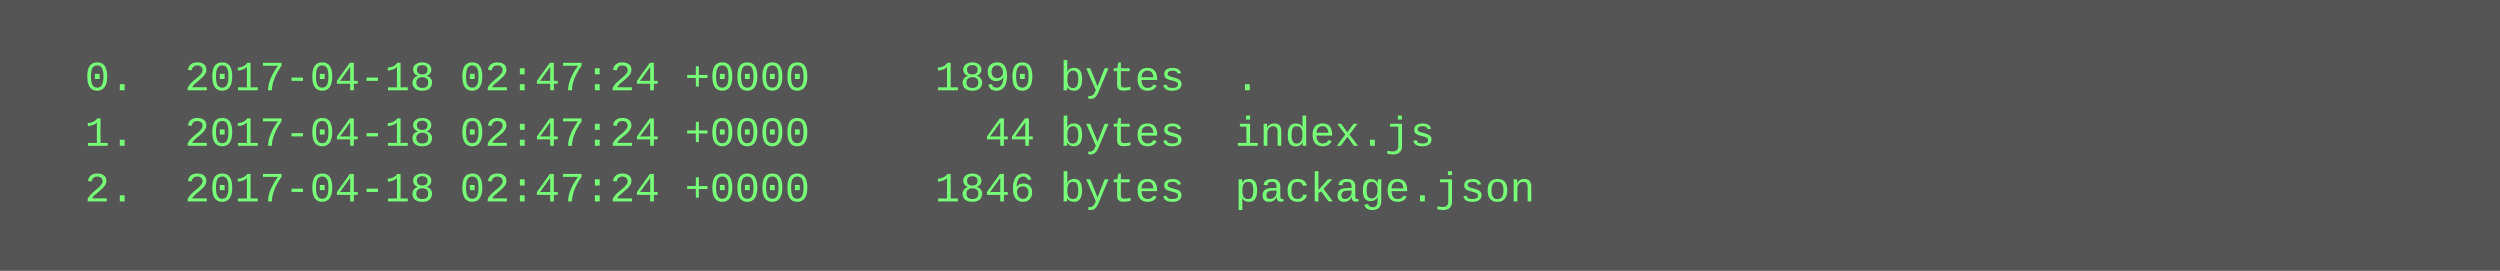
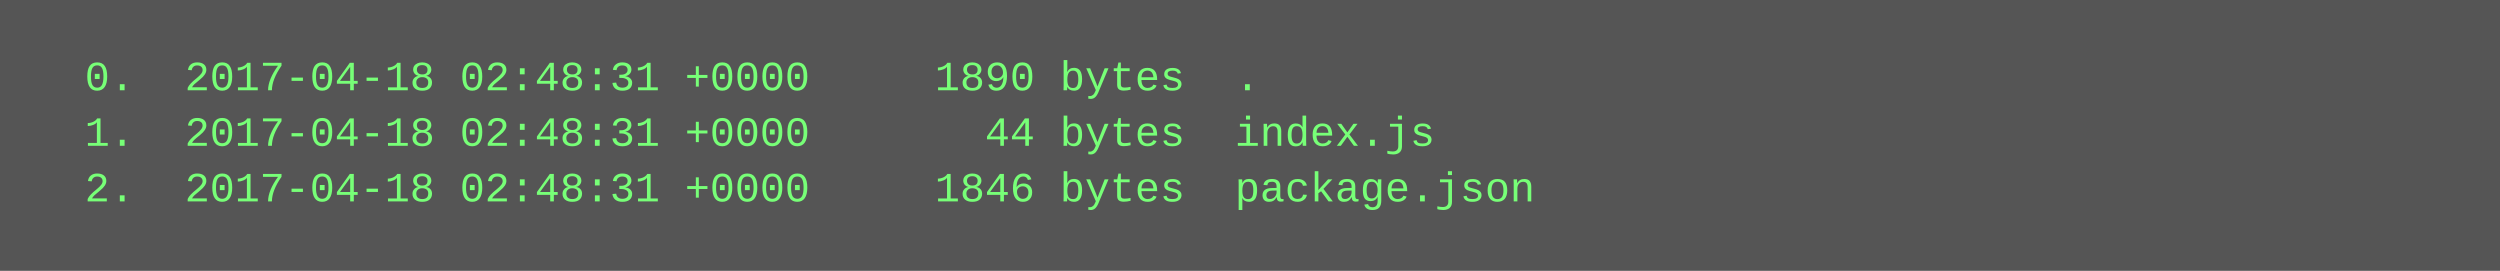
<svg xmlns="http://www.w3.org/2000/svg" height="78" width="720">
  <rect height="78" fill="#555" width="720" />
  <text fill="#7f7" font-family="Courier New" font-size="12" xml:space="preserve">
-     <tspan x="10" y="26">  0.  2017-04-18 02:47:24 +0000     1890 bytes  .</tspan>
-     <tspan x="10" y="42">  1.  2017-04-18 02:47:24 +0000       44 bytes  index.js</tspan>
-     <tspan x="10" y="58">  2.  2017-04-18 02:47:24 +0000     1846 bytes  package.json</tspan>
+     <tspan x="10" y="26">  0.  2017-04-18 02:48:31 +0000     1890 bytes  .</tspan>
+     <tspan x="10" y="42">  1.  2017-04-18 02:48:31 +0000       44 bytes  index.js</tspan>
+     <tspan x="10" y="58">  2.  2017-04-18 02:48:31 +0000     1846 bytes  package.json</tspan>
  </text>
</svg>
